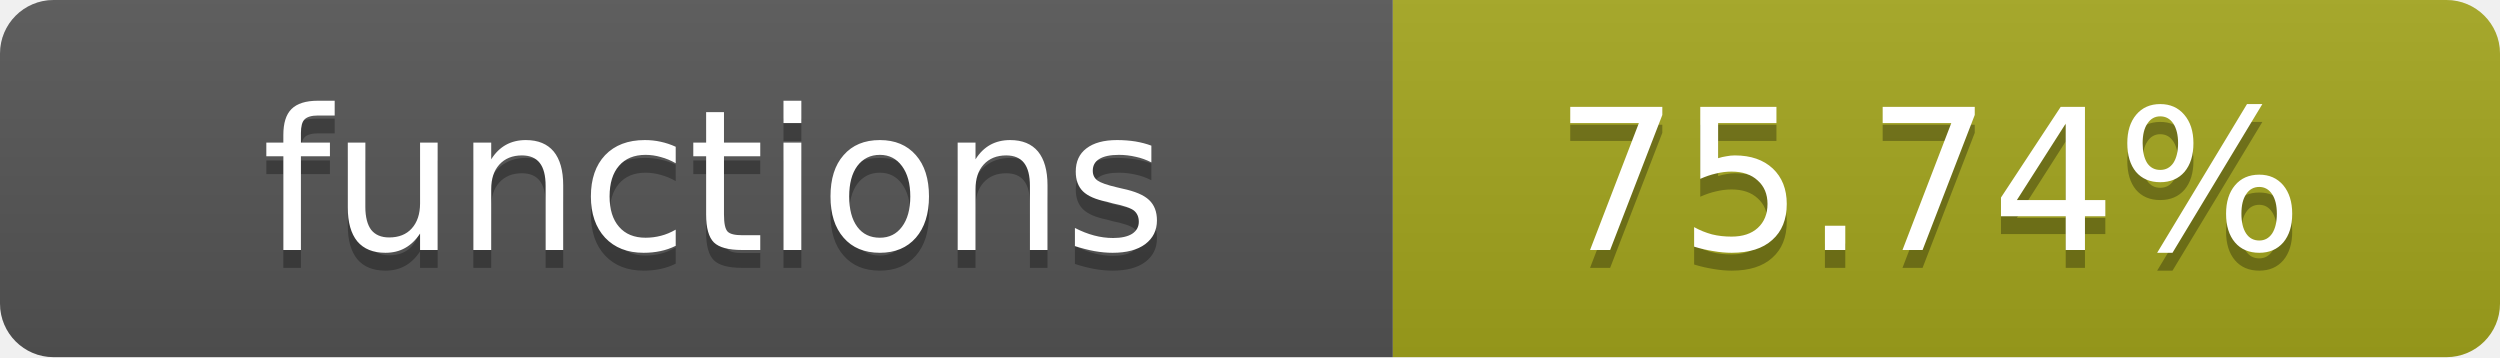
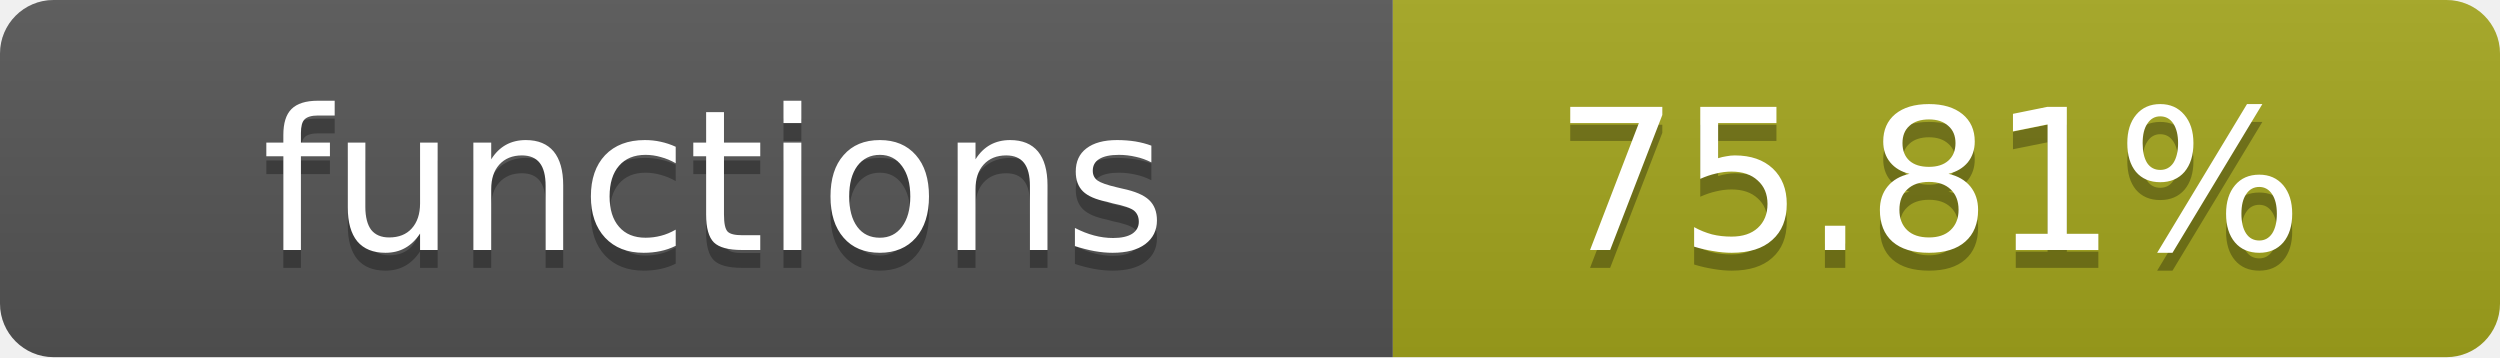
- <svg xmlns="http://www.w3.org/2000/svg" width="140" height="20" role="img" aria-label="functions: 75.74%">
+ <svg xmlns="http://www.w3.org/2000/svg" width="140" height="20" role="img" aria-label="functions: 75.81%">
  <linearGradient id="s" x2="0" y2="100%">
    <stop offset="0" stop-color="#bbb" stop-opacity=".1" />
    <stop offset="1" stop-opacity=".1" />
  </linearGradient>
  <clipPath id="r">
    <rect width="140" height="20" rx="3" fill="#fff" />
  </clipPath>
  <g clip-path="url(#r)">
    <rect width="78" height="20" fill="#555" />
    <rect x="78" width="62" height="20" fill="#a4a61d" />
    <rect width="140" height="20" fill="url(#s)" />
  </g>
  <g fill="#fff" text-anchor="middle" font-family="Verdana,Geneva,DejaVu Sans,sans-serif" text-rendering="geometricPrecision" font-size="11">
    <text x="40" y="15" fill="#010101" fill-opacity=".3">functions</text>
    <text x="40" y="14">functions</text>
-     <text x="108" y="15" fill="#010101" fill-opacity=".3">75.74%</text>
-     <text x="108" y="14">75.74%</text>
+     <text x="108" y="15" fill="#010101" fill-opacity=".3">75.81%</text>
+     <text x="108" y="14">75.81%</text>
  </g>
</svg>
